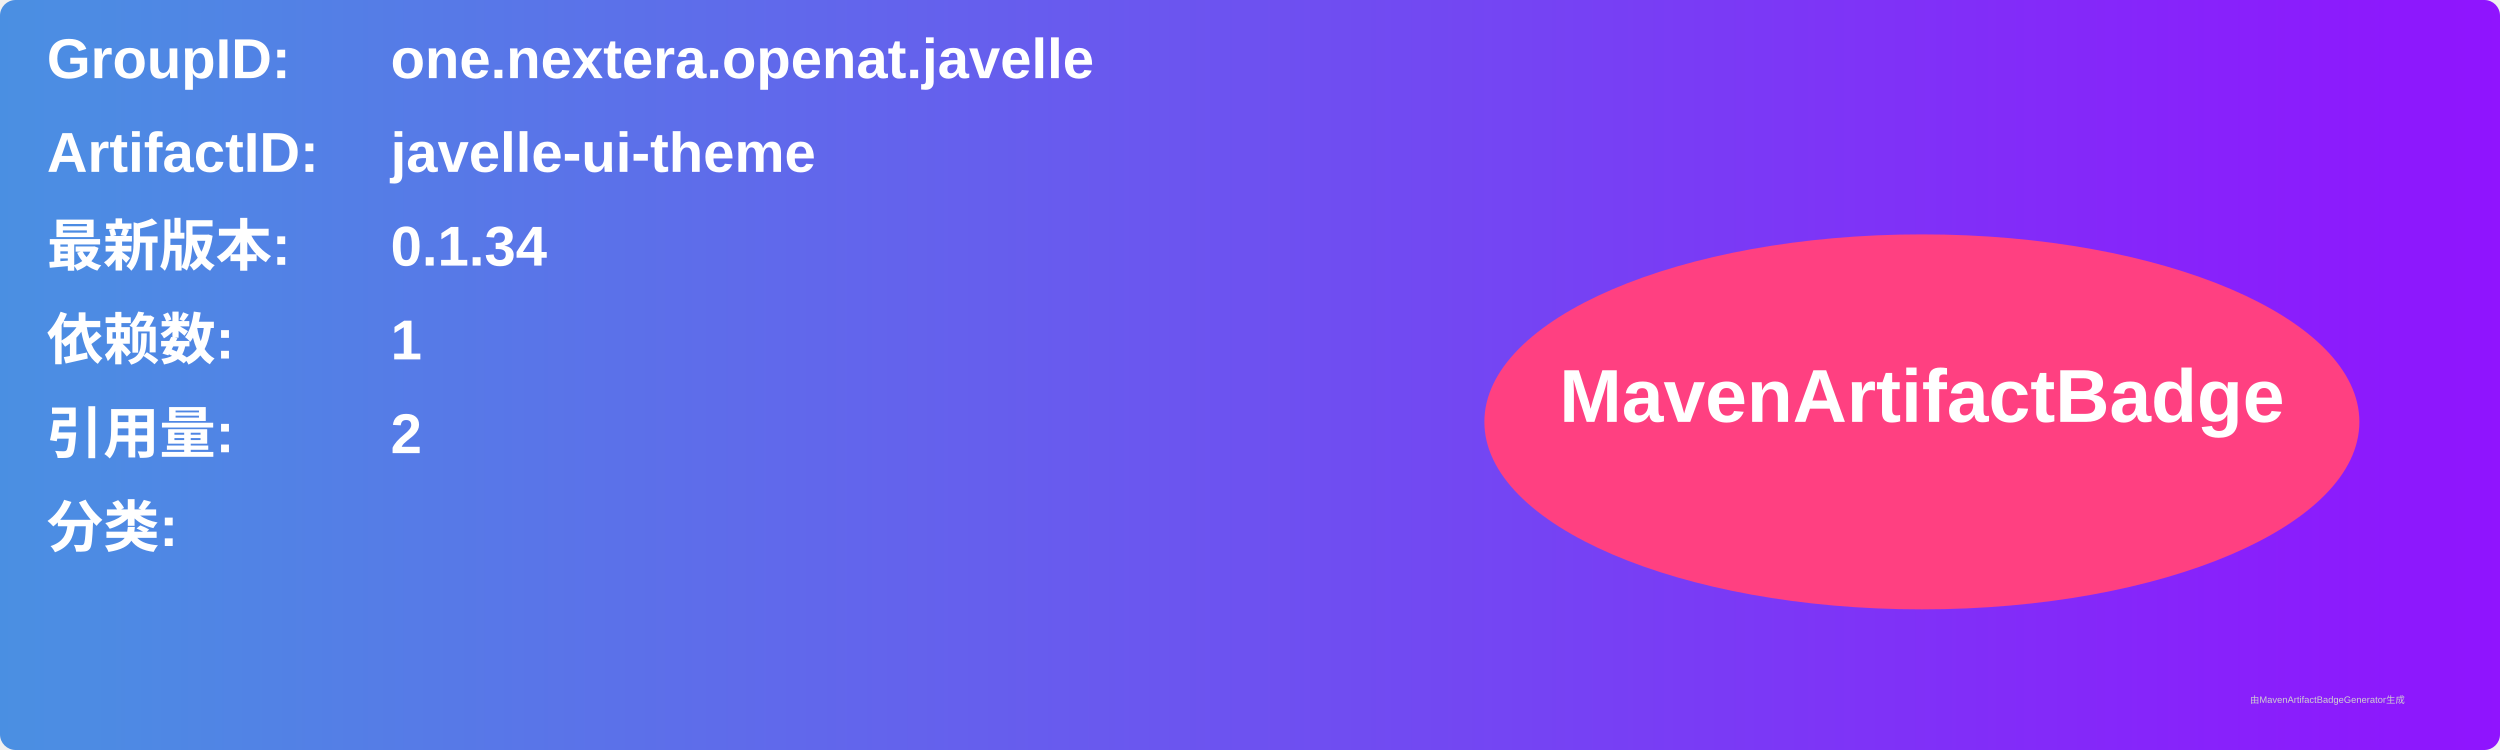
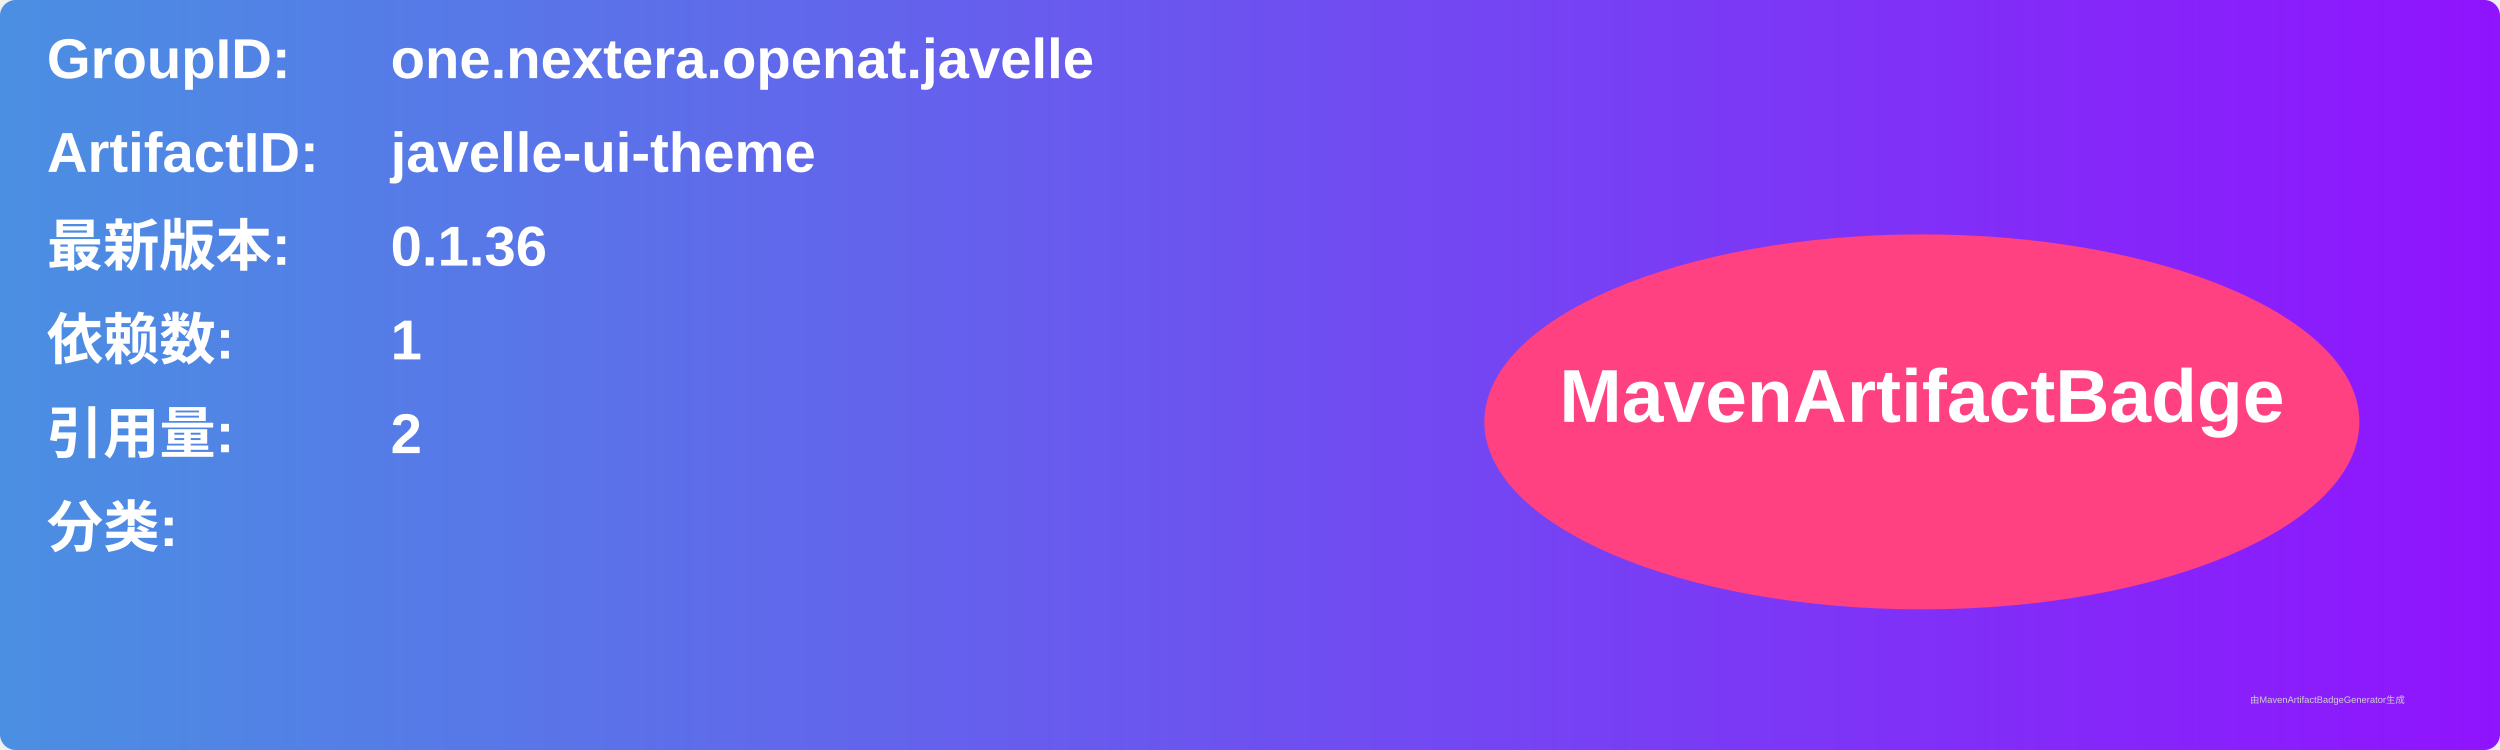
<svg xmlns="http://www.w3.org/2000/svg" width="800" height="240" viewBox="0 0 800 240">
  <linearGradient id="grad" x1="0%" y1="0%" x2="100%" y2="0%">
    <stop offset="0%" stop-color="#4a90e2" />
    <stop offset="100%" stop-color="#9013fe" />
  </linearGradient>
  <rect width="100%" height="100%" rx="5" ry="5" fill="url(#grad)" />
  <g transform="translate(15, 15)">
    <text x="0" y="10" font-family="Arial" font-size="18" fill="white" font-weight="bold" width="260">GroupID:</text>
    <text x="110" y="10" font-family="Arial" font-size="18" fill="white" font-weight="bold" width="460">one.nextera.openat.javelle</text>
    <text x="0" y="40" font-family="Arial" font-size="18" fill="white" font-weight="bold" width="260">ArtifactID:</text>
    <text x="110" y="40" font-family="Arial" font-size="18" fill="white" font-weight="bold" width="460">javelle-ui-theme</text>
    <text x="0" y="70" font-family="Arial" font-size="18" fill="white" font-weight="bold">最新版本:</text>
    <text x="110" y="70" font-family="Arial" font-size="18" fill="white" font-weight="bold">
-       <tspan font-weight="bold">0.1.34</tspan>
+       <tspan font-weight="bold">0.1.36</tspan>
    </text>
    <text x="0" y="100" font-family="Arial" font-size="18" fill="white" font-weight="bold">依赖数: </text>
    <text x="110" y="100" font-family="Arial" font-size="18" fill="white">
      <tspan font-weight="bold">1</tspan>
    </text>
    <text x="0" y="130" font-family="Arial" font-size="18" fill="white" font-weight="bold">引用量: </text>
    <text x="110" y="130" font-family="Arial" font-size="18" fill="white">
      <tspan font-weight="bold">2</tspan>
    </text>
    <text x="0" y="160" font-family="Arial" font-size="18" fill="white" font-weight="bold">分类:</text>
    <text x="10" y="190" font-family="Arial" font-size="10" fill="white">
      <tspan font-weight="bold" />
    </text>
    <ellipse cx="600" cy="120" rx="140" ry="60" fill="#ff4081" />
    <text x="600" y="120" text-anchor="middle" font-family="Arial" font-size="24" fill="white" font-weight="bold">MavenArtifactBadge</text>
  </g>
  <text x="720" y="225" font-family="Arial" font-size="3" fill="#d0d0d0">由MavenArtifactBadgeGenerator生成</text>
</svg>
